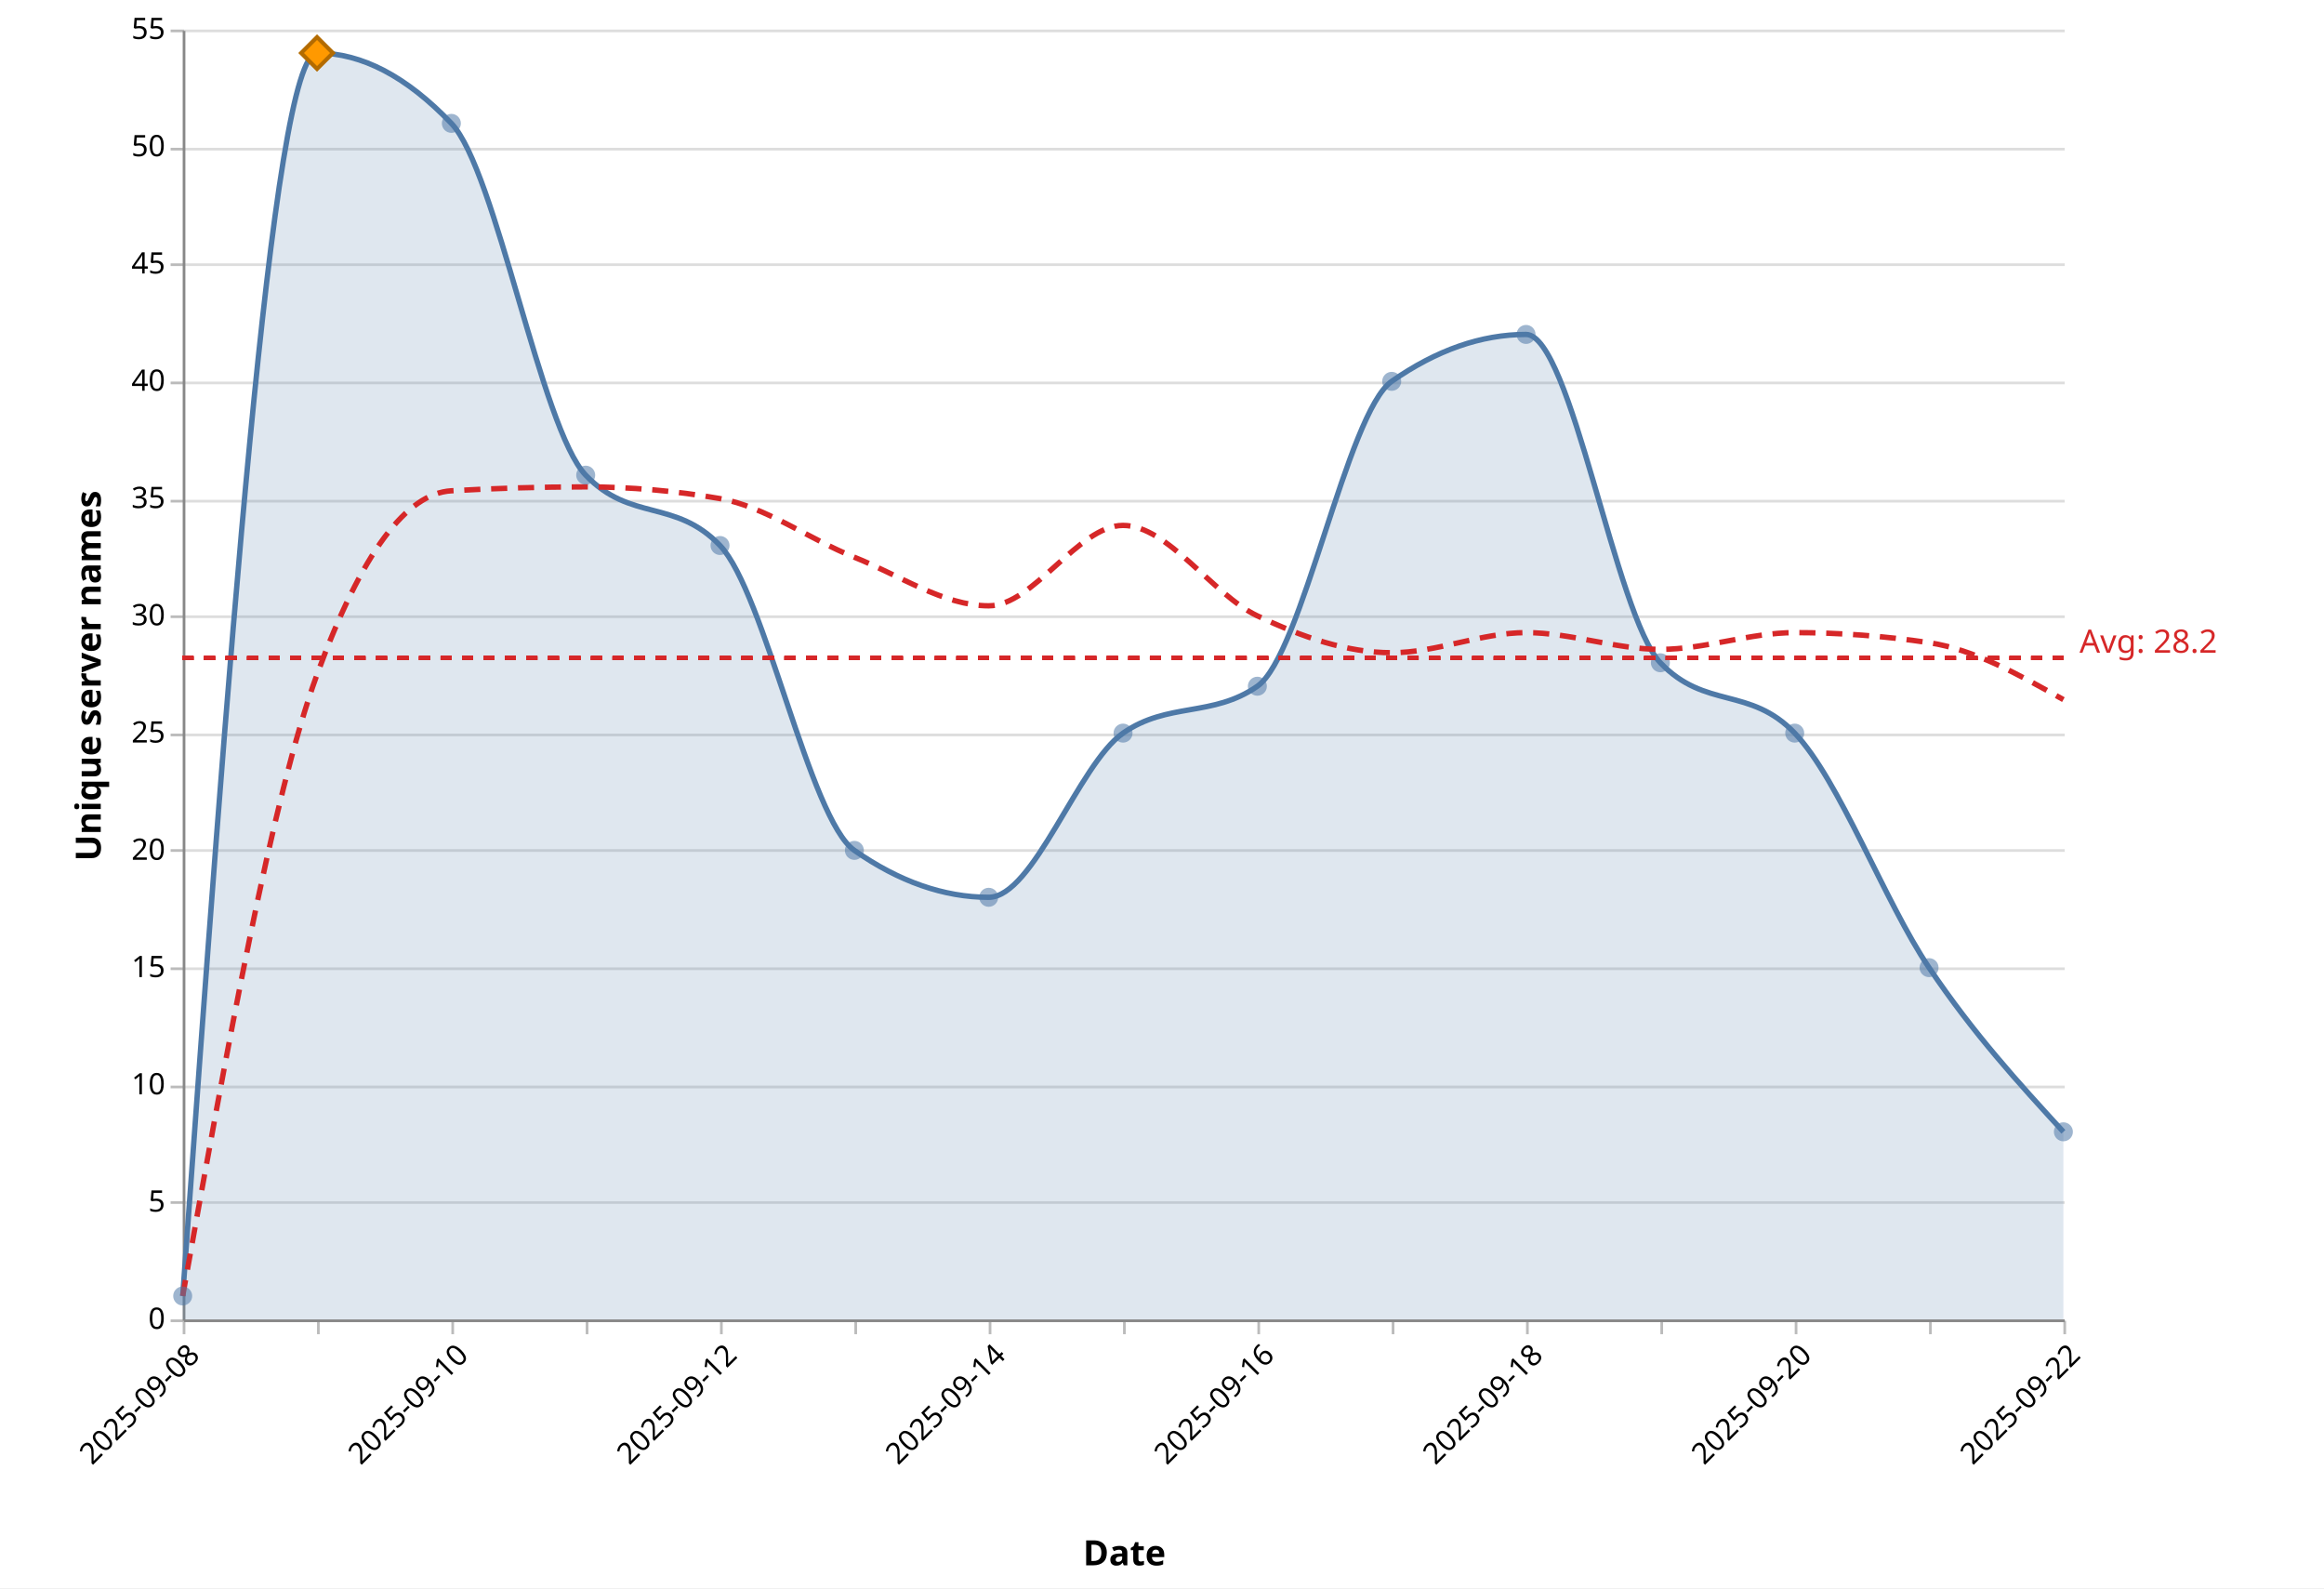
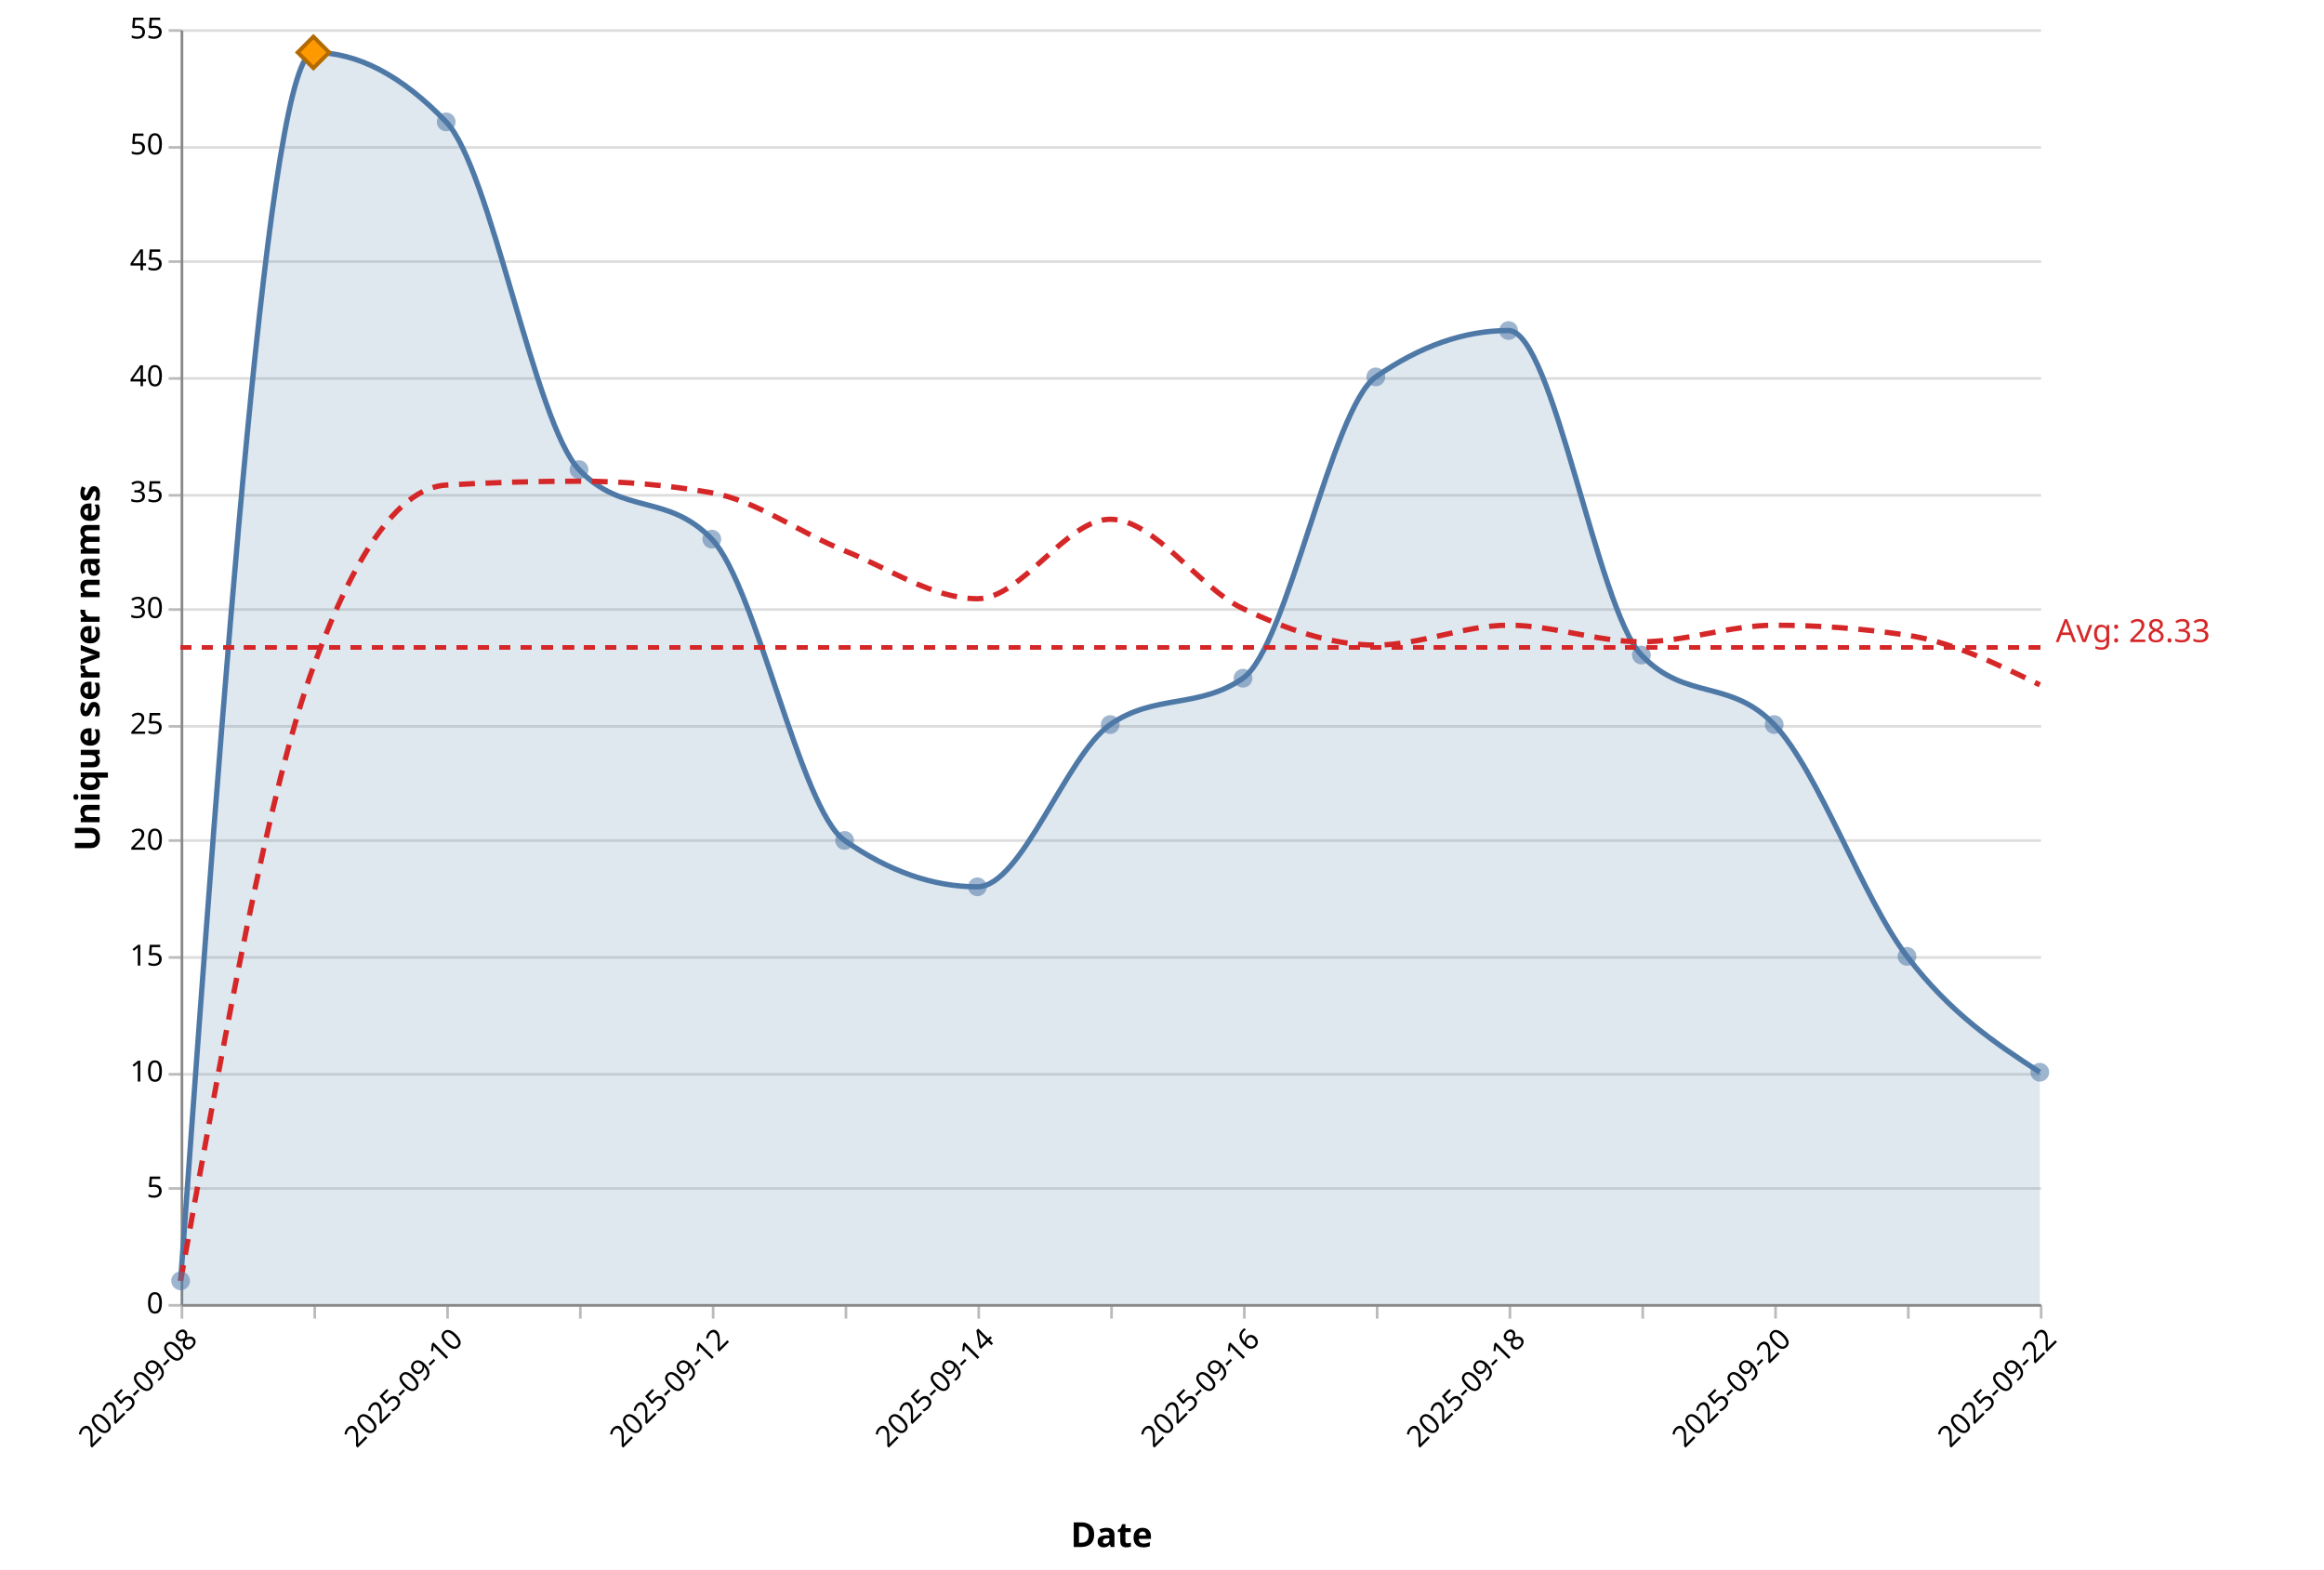
- <svg xmlns="http://www.w3.org/2000/svg" version="1.1" class="marks" width="865" height="591" viewBox="0 0 865 591">
-   <rect width="865" height="591" fill="white" />
+ <svg xmlns="http://www.w3.org/2000/svg" version="1.1" class="marks" width="875" height="591" viewBox="0 0 875 591">
+   <rect width="875" height="591" fill="white" />
  <g fill="none" stroke-miterlimit="10" transform="translate(68,11)">
    <g class="mark-group role-frame root" role="graphics-object" aria-roledescription="group mark container">
      <g transform="translate(0,0)">
        <path class="background" aria-hidden="true" d="M0.5,0.5h700v480h-700Z" />
        <g>
          <g class="mark-group role-axis" aria-hidden="true">
            <g transform="translate(0.5,0.5)">
              <path class="background" aria-hidden="true" d="M0,0h0v0h0Z" pointer-events="none" />
              <g>
                <g class="mark-rule role-axis-grid" pointer-events="none">
                  <line transform="translate(0,480)" x2="700" y2="0" stroke="#ddd" stroke-width="1" opacity="1" />
                  <line transform="translate(0,436)" x2="700" y2="0" stroke="#ddd" stroke-width="1" opacity="1" />
                  <line transform="translate(0,393)" x2="700" y2="0" stroke="#ddd" stroke-width="1" opacity="1" />
                  <line transform="translate(0,349)" x2="700" y2="0" stroke="#ddd" stroke-width="1" opacity="1" />
                  <line transform="translate(0,305)" x2="700" y2="0" stroke="#ddd" stroke-width="1" opacity="1" />
                  <line transform="translate(0,262)" x2="700" y2="0" stroke="#ddd" stroke-width="1" opacity="1" />
                  <line transform="translate(0,218)" x2="700" y2="0" stroke="#ddd" stroke-width="1" opacity="1" />
                  <line transform="translate(0,175)" x2="700" y2="0" stroke="#ddd" stroke-width="1" opacity="1" />
                  <line transform="translate(0,131)" x2="700" y2="0" stroke="#ddd" stroke-width="1" opacity="1" />
                  <line transform="translate(0,87)" x2="700" y2="0" stroke="#ddd" stroke-width="1" opacity="1" />
                  <line transform="translate(0,44)" x2="700" y2="0" stroke="#ddd" stroke-width="1" opacity="1" />
                  <line transform="translate(0,0)" x2="700" y2="0" stroke="#ddd" stroke-width="1" opacity="1" />
                </g>
              </g>
              <path class="foreground" aria-hidden="true" d="" pointer-events="none" display="none" />
            </g>
          </g>
          <g class="mark-group role-axis" role="graphics-symbol" aria-roledescription="axis" aria-label="X-axis titled 'Date' for a time scale with values from 2025-09-08 to 2025-09-22">
            <g transform="translate(0.5,480.5)">
              <path class="background" aria-hidden="true" d="M0,0h0v0h0Z" pointer-events="none" />
              <g>
                <g class="mark-rule role-axis-tick" pointer-events="none">
                  <line transform="translate(0,0)" x2="0" y2="5" stroke="#bbb" stroke-width="1" opacity="1" />
                  <line transform="translate(50,0)" x2="0" y2="5" stroke="#bbb" stroke-width="1" opacity="1" />
                  <line transform="translate(100,0)" x2="0" y2="5" stroke="#bbb" stroke-width="1" opacity="1" />
                  <line transform="translate(150,0)" x2="0" y2="5" stroke="#bbb" stroke-width="1" opacity="1" />
                  <line transform="translate(200,0)" x2="0" y2="5" stroke="#bbb" stroke-width="1" opacity="1" />
                  <line transform="translate(250,0)" x2="0" y2="5" stroke="#bbb" stroke-width="1" opacity="1" />
                  <line transform="translate(300,0)" x2="0" y2="5" stroke="#bbb" stroke-width="1" opacity="1" />
                  <line transform="translate(350,0)" x2="0" y2="5" stroke="#bbb" stroke-width="1" opacity="1" />
                  <line transform="translate(400,0)" x2="0" y2="5" stroke="#bbb" stroke-width="1" opacity="1" />
                  <line transform="translate(450,0)" x2="0" y2="5" stroke="#bbb" stroke-width="1" opacity="1" />
                  <line transform="translate(500,0)" x2="0" y2="5" stroke="#bbb" stroke-width="1" opacity="1" />
                  <line transform="translate(550,0)" x2="0" y2="5" stroke="#bbb" stroke-width="1" opacity="1" />
                  <line transform="translate(600,0)" x2="0" y2="5" stroke="#bbb" stroke-width="1" opacity="1" />
                  <line transform="translate(650,0)" x2="0" y2="5" stroke="#bbb" stroke-width="1" opacity="1" />
                  <line transform="translate(700,0)" x2="0" y2="5" stroke="#bbb" stroke-width="1" opacity="1" />
                </g>
                <g class="mark-text role-axis-label" pointer-events="none">
                  <text text-anchor="end" transform="translate(0,7) rotate(315) translate(0,9)" font-family="Segoe UI" font-size="11px" fill="#000" opacity="1">2025-09-08</text>
                  <text text-anchor="end" transform="translate(50,7) rotate(315) translate(0,9)" font-family="Segoe UI" font-size="11px" fill="#000" opacity="0">2025-09-09</text>
                  <text text-anchor="end" transform="translate(100,7) rotate(315) translate(0,9)" font-family="Segoe UI" font-size="11px" fill="#000" opacity="1">2025-09-10</text>
                  <text text-anchor="end" transform="translate(150,7) rotate(315) translate(0,9)" font-family="Segoe UI" font-size="11px" fill="#000" opacity="0">2025-09-11</text>
                  <text text-anchor="end" transform="translate(200,7) rotate(315) translate(0,9)" font-family="Segoe UI" font-size="11px" fill="#000" opacity="1">2025-09-12</text>
                  <text text-anchor="end" transform="translate(250,7) rotate(315) translate(0,9)" font-family="Segoe UI" font-size="11px" fill="#000" opacity="0">2025-09-13</text>
                  <text text-anchor="end" transform="translate(300,7) rotate(315) translate(0,9)" font-family="Segoe UI" font-size="11px" fill="#000" opacity="1">2025-09-14</text>
                  <text text-anchor="end" transform="translate(350,7) rotate(315) translate(0,9)" font-family="Segoe UI" font-size="11px" fill="#000" opacity="0">2025-09-15</text>
                  <text text-anchor="end" transform="translate(400,7) rotate(315) translate(0,9)" font-family="Segoe UI" font-size="11px" fill="#000" opacity="1">2025-09-16</text>
                  <text text-anchor="end" transform="translate(450,7) rotate(315) translate(0,9)" font-family="Segoe UI" font-size="11px" fill="#000" opacity="0">2025-09-17</text>
                  <text text-anchor="end" transform="translate(500,7) rotate(315) translate(0,9)" font-family="Segoe UI" font-size="11px" fill="#000" opacity="1">2025-09-18</text>
                  <text text-anchor="end" transform="translate(550,7) rotate(315) translate(0,9)" font-family="Segoe UI" font-size="11px" fill="#000" opacity="0">2025-09-19</text>
                  <text text-anchor="end" transform="translate(600,7) rotate(315) translate(0,9)" font-family="Segoe UI" font-size="11px" fill="#000" opacity="1">2025-09-20</text>
                  <text text-anchor="end" transform="translate(650,7) rotate(315) translate(0,9)" font-family="Segoe UI" font-size="11px" fill="#000" opacity="0">2025-09-21</text>
                  <text text-anchor="end" transform="translate(700,7) rotate(315) translate(0,9)" font-family="Segoe UI" font-size="11px" fill="#000" opacity="1">2025-09-22</text>
                </g>
                <g class="mark-rule role-axis-domain" pointer-events="none">
                  <line transform="translate(0,0)" x2="700" y2="0" stroke="#888" stroke-width="1" opacity="1" />
                </g>
                <g class="mark-text role-axis-title" pointer-events="none">
                  <text text-anchor="middle" transform="translate(350,91.00357)" font-family="Segoe UI" font-size="13px" font-weight="bold" fill="#000" opacity="1">Date</text>
                </g>
              </g>
              <path class="foreground" aria-hidden="true" d="" pointer-events="none" display="none" />
            </g>
          </g>
          <g class="mark-group role-axis" role="graphics-symbol" aria-roledescription="axis" aria-label="Y-axis titled 'Unique server names' for a linear scale with values from 0 to 55">
            <g transform="translate(0.5,0.5)">
              <path class="background" aria-hidden="true" d="M0,0h0v0h0Z" pointer-events="none" />
              <g>
                <g class="mark-rule role-axis-tick" pointer-events="none">
                  <line transform="translate(0,480)" x2="-5" y2="0" stroke="#bbb" stroke-width="1" opacity="1" />
                  <line transform="translate(0,436)" x2="-5" y2="0" stroke="#bbb" stroke-width="1" opacity="1" />
                  <line transform="translate(0,393)" x2="-5" y2="0" stroke="#bbb" stroke-width="1" opacity="1" />
                  <line transform="translate(0,349)" x2="-5" y2="0" stroke="#bbb" stroke-width="1" opacity="1" />
                  <line transform="translate(0,305)" x2="-5" y2="0" stroke="#bbb" stroke-width="1" opacity="1" />
                  <line transform="translate(0,262)" x2="-5" y2="0" stroke="#bbb" stroke-width="1" opacity="1" />
                  <line transform="translate(0,218)" x2="-5" y2="0" stroke="#bbb" stroke-width="1" opacity="1" />
                  <line transform="translate(0,175)" x2="-5" y2="0" stroke="#bbb" stroke-width="1" opacity="1" />
                  <line transform="translate(0,131)" x2="-5" y2="0" stroke="#bbb" stroke-width="1" opacity="1" />
                  <line transform="translate(0,87)" x2="-5" y2="0" stroke="#bbb" stroke-width="1" opacity="1" />
                  <line transform="translate(0,44)" x2="-5" y2="0" stroke="#bbb" stroke-width="1" opacity="1" />
                  <line transform="translate(0,0)" x2="-5" y2="0" stroke="#bbb" stroke-width="1" opacity="1" />
                </g>
                <g class="mark-text role-axis-label" pointer-events="none">
                  <text text-anchor="end" transform="translate(-7,483)" font-family="Segoe UI" font-size="11px" fill="#000" opacity="1">0</text>
                  <text text-anchor="end" transform="translate(-7,439.3636)" font-family="Segoe UI" font-size="11px" fill="#000" opacity="1">5</text>
                  <text text-anchor="end" transform="translate(-7,395.7273)" font-family="Segoe UI" font-size="11px" fill="#000" opacity="1">10</text>
                  <text text-anchor="end" transform="translate(-7,352.0909)" font-family="Segoe UI" font-size="11px" fill="#000" opacity="1">15</text>
                  <text text-anchor="end" transform="translate(-7,308.4545)" font-family="Segoe UI" font-size="11px" fill="#000" opacity="1">20</text>
                  <text text-anchor="end" transform="translate(-7,264.8182)" font-family="Segoe UI" font-size="11px" fill="#000" opacity="1">25</text>
                  <text text-anchor="end" transform="translate(-7,221.1818)" font-family="Segoe UI" font-size="11px" fill="#000" opacity="1">30</text>
                  <text text-anchor="end" transform="translate(-7,177.5455)" font-family="Segoe UI" font-size="11px" fill="#000" opacity="1">35</text>
                  <text text-anchor="end" transform="translate(-7,133.9091)" font-family="Segoe UI" font-size="11px" fill="#000" opacity="1">40</text>
                  <text text-anchor="end" transform="translate(-7,90.27273)" font-family="Segoe UI" font-size="11px" fill="#000" opacity="1">45</text>
                  <text text-anchor="end" transform="translate(-7,46.63636)" font-family="Segoe UI" font-size="11px" fill="#000" opacity="1">50</text>
                  <text text-anchor="end" transform="translate(-7,3)" font-family="Segoe UI" font-size="11px" fill="#000" opacity="1">55</text>
                </g>
                <g class="mark-rule role-axis-domain" pointer-events="none">
                  <line transform="translate(0,480)" x2="0" y2="-480" stroke="#888" stroke-width="1" opacity="1" />
                </g>
                <g class="mark-text role-axis-title" pointer-events="none">
                  <text text-anchor="middle" transform="translate(-28,240) rotate(-90) translate(0,-3)" font-family="Segoe UI" font-size="13px" font-weight="bold" fill="#000" opacity="1">Unique server names</text>
                </g>
              </g>
              <path class="foreground" aria-hidden="true" d="" pointer-events="none" display="none" />
            </g>
          </g>
          <g class="mark-area role-mark layer_0_marks" role="graphics-object" aria-roledescription="area mark container" pointer-events="none">
-             <path aria-label="date: 2025-09-08; count: 1" role="graphics-symbol" aria-roledescription="area mark" d="M0,471.273C16.667,240,33.333,8.727,50,8.727C66.667,8.727,83.333,17.455,100,34.909C116.667,52.364,133.333,148.364,150,165.818C166.667,183.273,183.333,174.545,200,192C216.667,209.455,233.333,293.818,250,305.455C266.667,317.091,283.333,322.909,300,322.909C316.667,322.909,333.333,273.455,350,261.818C366.667,250.182,383.333,256,400,244.364C416.667,232.727,433.333,142.545,450,130.909C466.667,119.273,483.333,113.455,500,113.455C516.667,113.455,533.333,218.182,550,235.636C566.667,253.091,583.333,244.364,600,261.818C616.667,279.273,633.333,324.364,650,349.091C666.667,373.818,683.333,392,700,410.182L700,480C683.333,480,666.667,480,650,480C633.333,480,616.667,480,600,480C583.333,480,566.667,480,550,480C533.333,480,516.667,480,500,480C483.333,480,466.667,480,450,480C433.333,480,416.667,480,400,480C383.333,480,366.667,480,350,480C333.333,480,316.667,480,300,480C283.333,480,266.667,480,250,480C233.333,480,216.667,480,200,480C183.333,480,166.667,480,150,480C133.333,480,116.667,480,100,480C83.333,480,66.667,480,50,480C33.333,480,16.667,480,0,480Z" fill="#4e79a7" opacity="0.18" />
+             <path aria-label="date: 2025-09-08; count: 1" role="graphics-symbol" aria-roledescription="area mark" d="M0,471.273C16.667,240,33.333,8.727,50,8.727C66.667,8.727,83.333,17.455,100,34.909C116.667,52.364,133.333,148.364,150,165.818C166.667,183.273,183.333,174.545,200,192C216.667,209.455,233.333,293.818,250,305.455C266.667,317.091,283.333,322.909,300,322.909C316.667,322.909,333.333,273.455,350,261.818C366.667,250.182,383.333,256,400,244.364C416.667,232.727,433.333,142.545,450,130.909C466.667,119.273,483.333,113.455,500,113.455C516.667,113.455,533.333,218.182,550,235.636C566.667,253.091,583.333,244.364,600,261.818C616.667,279.273,633.333,327.273,650,349.091C666.667,370.909,683.333,381.818,700,392.727L700,480C683.333,480,666.667,480,650,480C633.333,480,616.667,480,600,480C583.333,480,566.667,480,550,480C533.333,480,516.667,480,500,480C483.333,480,466.667,480,450,480C433.333,480,416.667,480,400,480C383.333,480,366.667,480,350,480C333.333,480,316.667,480,300,480C283.333,480,266.667,480,250,480C233.333,480,216.667,480,200,480C183.333,480,166.667,480,150,480C133.333,480,116.667,480,100,480C83.333,480,66.667,480,50,480C33.333,480,16.667,480,0,480Z" fill="#4e79a7" opacity="0.18" />
          </g>
          <g class="mark-line role-mark layer_1_marks" role="graphics-object" aria-roledescription="line mark container" pointer-events="none">
-             <path aria-label="date: Sep 08, 2025; count: 1" role="graphics-symbol" aria-roledescription="line mark" d="M0,471.273C16.667,240,33.333,8.727,50,8.727C66.667,8.727,83.333,17.455,100,34.909C116.667,52.364,133.333,148.364,150,165.818C166.667,183.273,183.333,174.545,200,192C216.667,209.455,233.333,293.818,250,305.455C266.667,317.091,283.333,322.909,300,322.909C316.667,322.909,333.333,273.455,350,261.818C366.667,250.182,383.333,256,400,244.364C416.667,232.727,433.333,142.545,450,130.909C466.667,119.273,483.333,113.455,500,113.455C516.667,113.455,533.333,218.182,550,235.636C566.667,253.091,583.333,244.364,600,261.818C616.667,279.273,633.333,324.364,650,349.091C666.667,373.818,683.333,392,700,410.182" stroke="#4e79a7" stroke-width="2" />
+             <path aria-label="date: Sep 08, 2025; count: 1" role="graphics-symbol" aria-roledescription="line mark" d="M0,471.273C16.667,240,33.333,8.727,50,8.727C66.667,8.727,83.333,17.455,100,34.909C116.667,52.364,133.333,148.364,150,165.818C166.667,183.273,183.333,174.545,200,192C216.667,209.455,233.333,293.818,250,305.455C266.667,317.091,283.333,322.909,300,322.909C316.667,322.909,333.333,273.455,350,261.818C366.667,250.182,383.333,256,400,244.364C416.667,232.727,433.333,142.545,450,130.909C466.667,119.273,483.333,113.455,500,113.455C516.667,113.455,533.333,218.182,550,235.636C566.667,253.091,583.333,244.364,600,261.818C616.667,279.273,633.333,327.273,650,349.091C666.667,370.909,683.333,381.818,700,392.727" stroke="#4e79a7" stroke-width="2" />
          </g>
          <g class="mark-line role-mark layer_2_marks" role="graphics-object" aria-roledescription="line mark container" pointer-events="none">
-             <path aria-label="date: Sep 08, 2025; ma7: 1" role="graphics-symbol" aria-roledescription="line mark" d="M0,471.273C16.667,378.424,33.333,285.576,50,240C66.667,194.424,83.333,172.606,100,171.636C116.667,170.667,133.333,170.182,150,170.182C166.667,170.182,183.333,171.636,200,174.545C216.667,177.455,233.333,189.714,250,196.364C266.667,203.013,283.333,214.442,300,214.442C316.667,214.442,333.333,184.519,350,184.519C366.667,184.519,383.333,210.286,400,218.182C416.667,226.078,433.333,231.896,450,231.896C466.667,231.896,483.333,224.416,500,224.416C516.667,224.416,533.333,230.649,550,230.649C566.667,230.649,583.333,224.416,600,224.416C616.667,224.416,633.333,225.662,650,228.156C666.667,230.649,683.333,240,700,249.351" stroke="#d62728" stroke-width="2" stroke-dasharray="6,4" />
+             <path aria-label="date: Sep 08, 2025; ma7: 1" role="graphics-symbol" aria-roledescription="line mark" d="M0,471.273C16.667,378.424,33.333,285.576,50,240C66.667,194.424,83.333,172.606,100,171.636C116.667,170.667,133.333,170.182,150,170.182C166.667,170.182,183.333,171.636,200,174.545C216.667,177.455,233.333,189.714,250,196.364C266.667,203.013,283.333,214.442,300,214.442C316.667,214.442,333.333,184.519,350,184.519C366.667,184.519,383.333,210.286,400,218.182C416.667,226.078,433.333,231.896,450,231.896C466.667,231.896,483.333,224.416,500,224.416C516.667,224.416,533.333,230.649,550,230.649C566.667,230.649,583.333,224.416,600,224.416C616.667,224.416,633.333,225.662,650,228.156C666.667,230.649,683.333,238.753,700,246.857" stroke="#d62728" stroke-width="2" stroke-dasharray="6,4" />
          </g>
          <g class="mark-symbol role-mark layer_3_marks" role="graphics-object" aria-roledescription="symbol mark container">
            <path aria-label="date: Sep 08, 2025; count: 1; Date: Sep 08, 2025; Daily unique: 1; 7d avg: 1" role="graphics-symbol" aria-roledescription="point" transform="translate(0,471.2727)" d="M3.536,0A3.536,3.536,0,1,1,-3.536,0A3.536,3.536,0,1,1,3.536,0" fill="#4e79a7" stroke-width="2" opacity="0.55" />
            <path aria-label="date: Sep 09, 2025; count: 54; Date: Sep 09, 2025; Daily unique: 54; 7d avg: 27.5" role="graphics-symbol" aria-roledescription="point" transform="translate(50,8.727273)" d="M3.536,0A3.536,3.536,0,1,1,-3.536,0A3.536,3.536,0,1,1,3.536,0" fill="#4e79a7" stroke-width="2" opacity="0.55" />
            <path aria-label="date: Sep 10, 2025; count: 51; Date: Sep 10, 2025; Daily unique: 51; 7d avg: 35.3333333333" role="graphics-symbol" aria-roledescription="point" transform="translate(100,34.90909)" d="M3.536,0A3.536,3.536,0,1,1,-3.536,0A3.536,3.536,0,1,1,3.536,0" fill="#4e79a7" stroke-width="2" opacity="0.55" />
            <path aria-label="date: Sep 11, 2025; count: 36; Date: Sep 11, 2025; Daily unique: 36; 7d avg: 35.5" role="graphics-symbol" aria-roledescription="point" transform="translate(150,165.8182)" d="M3.536,0A3.536,3.536,0,1,1,-3.536,0A3.536,3.536,0,1,1,3.536,0" fill="#4e79a7" stroke-width="2" opacity="0.55" />
            <path aria-label="date: Sep 12, 2025; count: 33; Date: Sep 12, 2025; Daily unique: 33; 7d avg: 35" role="graphics-symbol" aria-roledescription="point" transform="translate(200,192)" d="M3.536,0A3.536,3.536,0,1,1,-3.536,0A3.536,3.536,0,1,1,3.536,0" fill="#4e79a7" stroke-width="2" opacity="0.55" />
            <path aria-label="date: Sep 13, 2025; count: 20; Date: Sep 13, 2025; Daily unique: 20; 7d avg: 32.5" role="graphics-symbol" aria-roledescription="point" transform="translate(250,305.4545)" d="M3.536,0A3.536,3.536,0,1,1,-3.536,0A3.536,3.536,0,1,1,3.536,0" fill="#4e79a7" stroke-width="2" opacity="0.55" />
            <path aria-label="date: Sep 14, 2025; count: 18; Date: Sep 14, 2025; Daily unique: 18; 7d avg: 30.4285714286" role="graphics-symbol" aria-roledescription="point" transform="translate(300,322.9091)" d="M3.536,0A3.536,3.536,0,1,1,-3.536,0A3.536,3.536,0,1,1,3.536,0" fill="#4e79a7" stroke-width="2" opacity="0.55" />
            <path aria-label="date: Sep 15, 2025; count: 25; Date: Sep 15, 2025; Daily unique: 25; 7d avg: 33.8571428571" role="graphics-symbol" aria-roledescription="point" transform="translate(350,261.8182)" d="M3.536,0A3.536,3.536,0,1,1,-3.536,0A3.536,3.536,0,1,1,3.536,0" fill="#4e79a7" stroke-width="2" opacity="0.55" />
            <path aria-label="date: Sep 16, 2025; count: 27; Date: Sep 16, 2025; Daily unique: 27; 7d avg: 30" role="graphics-symbol" aria-roledescription="point" transform="translate(400,244.3636)" d="M3.536,0A3.536,3.536,0,1,1,-3.536,0A3.536,3.536,0,1,1,3.536,0" fill="#4e79a7" stroke-width="2" opacity="0.55" />
            <path aria-label="date: Sep 17, 2025; count: 40; Date: Sep 17, 2025; Daily unique: 40; 7d avg: 28.4285714286" role="graphics-symbol" aria-roledescription="point" transform="translate(450,130.9091)" d="M3.536,0A3.536,3.536,0,1,1,-3.536,0A3.536,3.536,0,1,1,3.536,0" fill="#4e79a7" stroke-width="2" opacity="0.55" />
            <path aria-label="date: Sep 18, 2025; count: 42; Date: Sep 18, 2025; Daily unique: 42; 7d avg: 29.2857142857" role="graphics-symbol" aria-roledescription="point" transform="translate(500,113.4545)" d="M3.536,0A3.536,3.536,0,1,1,-3.536,0A3.536,3.536,0,1,1,3.536,0" fill="#4e79a7" stroke-width="2" opacity="0.55" />
            <path aria-label="date: Sep 19, 2025; count: 28; Date: Sep 19, 2025; Daily unique: 28; 7d avg: 28.5714285714" role="graphics-symbol" aria-roledescription="point" transform="translate(550,235.6364)" d="M3.536,0A3.536,3.536,0,1,1,-3.536,0A3.536,3.536,0,1,1,3.536,0" fill="#4e79a7" stroke-width="2" opacity="0.55" />
            <path aria-label="date: Sep 20, 2025; count: 25; Date: Sep 20, 2025; Daily unique: 25; 7d avg: 29.2857142857" role="graphics-symbol" aria-roledescription="point" transform="translate(600,261.8182)" d="M3.536,0A3.536,3.536,0,1,1,-3.536,0A3.536,3.536,0,1,1,3.536,0" fill="#4e79a7" stroke-width="2" opacity="0.55" />
            <path aria-label="date: Sep 21, 2025; count: 15; Date: Sep 21, 2025; Daily unique: 15; 7d avg: 28.8571428571" role="graphics-symbol" aria-roledescription="point" transform="translate(650,349.0909)" d="M3.536,0A3.536,3.536,0,1,1,-3.536,0A3.536,3.536,0,1,1,3.536,0" fill="#4e79a7" stroke-width="2" opacity="0.55" />
-             <path aria-label="date: Sep 22, 2025; count: 8; Date: Sep 22, 2025; Daily unique: 8; 7d avg: 26.4285714286" role="graphics-symbol" aria-roledescription="point" transform="translate(700,410.1818)" d="M3.536,0A3.536,3.536,0,1,1,-3.536,0A3.536,3.536,0,1,1,3.536,0" fill="#4e79a7" stroke-width="2" opacity="0.55" />
+             <path aria-label="date: Sep 22, 2025; count: 10; Date: Sep 22, 2025; Daily unique: 10; 7d avg: 26.7142857143" role="graphics-symbol" aria-roledescription="point" transform="translate(700,392.7273)" d="M3.536,0A3.536,3.536,0,1,1,-3.536,0A3.536,3.536,0,1,1,3.536,0" fill="#4e79a7" stroke-width="2" opacity="0.55" />
          </g>
          <g class="mark-path role-mark layer_3_voronoi" aria-hidden="true">
            <path transform="translate(0,0)" d="M0,480L0,281.715L80.475,321.234L185.78,480Z" stroke-width="0.35" />
            <path transform="translate(0,0)" d="M0,0L86.425,0L11.088,143.872L0,150.93Z" stroke-width="0.35" />
            <path transform="translate(0,0)" d="M238.912,56.856L11.088,143.872L86.425,0L297.741,0L291.292,23.512Z" stroke-width="0.35" />
            <path transform="translate(0,0)" d="M238.912,56.856L112.473,298.319L80.475,321.234L0,281.715L0,150.93L11.088,143.872Z" stroke-width="0.35" />
            <path transform="translate(0,0)" d="M318.275,133.935L275.127,226.636L112.473,298.319L238.912,56.856L291.292,23.512Z" stroke-width="0.35" />
            <path transform="translate(0,0)" d="M292.035,265.383L217.114,480L185.78,480L80.475,321.234L112.473,298.319L275.127,226.636Z" stroke-width="0.35" />
            <path transform="translate(0,0)" d="M217.114,480L292.035,265.383L414.194,365.364L467.707,433.495L464.228,480Z" stroke-width="0.35" />
            <path transform="translate(0,0)" d="M338.905,149.694L414.194,365.364L292.035,265.383L275.127,226.636L318.275,133.935Z" stroke-width="0.35" />
            <path transform="translate(0,0)" d="M338.905,149.694L473.189,208.874L483.996,394.611L467.707,433.495L414.194,365.364Z" stroke-width="0.35" />
            <path transform="translate(0,0)" d="M338.905,149.694L318.275,133.935L291.292,23.512L297.741,0L432.347,0L497.245,185.904L473.189,208.874Z" stroke-width="0.35" />
            <path transform="translate(0,0)" d="M700,86.533L638.075,128.272L497.245,185.904L432.347,0L700,0Z" stroke-width="0.35" />
            <path transform="translate(0,0)" d="M497.245,185.904L638.075,128.272L511.136,370.689L483.996,394.611L473.189,208.874Z" stroke-width="0.35" />
            <path transform="translate(0,0)" d="M700,262.486L511.136,370.689L638.075,128.272L700,86.533Z" stroke-width="0.35" />
-             <path transform="translate(0,0)" d="M511.136,370.689L700,262.486L700,359.175L552.374,480L464.228,480L467.707,433.495L483.996,394.611Z" stroke-width="0.35" />
-             <path transform="translate(0,0)" d="M552.374,480L700,359.175L700,480Z" stroke-width="0.35" />
+             <path transform="translate(0,0)" d="M511.136,370.689L700,262.486L700,342.263L579.793,480L464.228,480L467.707,433.495L483.996,394.611Z" stroke-width="0.35" />
+             <path transform="translate(0,0)" d="M579.793,480L700,342.263L700,480Z" stroke-width="0.35" />
          </g>
          <g class="mark-symbol role-mark layer_4_marks" role="graphics-object" aria-roledescription="symbol mark container">
            <path aria-label="date: Sep 08, 2025; count: 1; Peak date: Sep 08, 2025; Peak unique count: 1" role="graphics-symbol" aria-roledescription="point" transform="translate(0,471.2727)" d="M-5.916,0L0,-5.916L5.916,0L0,5.916Z" fill="#ff9900" stroke="#b36b00" stroke-width="1.5" opacity="0" />
            <path aria-label="date: Sep 09, 2025; count: 54; Peak date: Sep 09, 2025; Peak unique count: 54" role="graphics-symbol" aria-roledescription="point" transform="translate(50,8.727273)" d="M-5.916,0L0,-5.916L5.916,0L0,5.916Z" fill="#ff9900" stroke="#b36b00" stroke-width="1.5" opacity="1" />
            <path aria-label="date: Sep 10, 2025; count: 51; Peak date: Sep 10, 2025; Peak unique count: 51" role="graphics-symbol" aria-roledescription="point" transform="translate(100,34.90909)" d="M-5.916,0L0,-5.916L5.916,0L0,5.916Z" fill="#ff9900" stroke="#b36b00" stroke-width="1.5" opacity="0" />
            <path aria-label="date: Sep 11, 2025; count: 36; Peak date: Sep 11, 2025; Peak unique count: 36" role="graphics-symbol" aria-roledescription="point" transform="translate(150,165.8182)" d="M-5.916,0L0,-5.916L5.916,0L0,5.916Z" fill="#ff9900" stroke="#b36b00" stroke-width="1.5" opacity="0" />
            <path aria-label="date: Sep 12, 2025; count: 33; Peak date: Sep 12, 2025; Peak unique count: 33" role="graphics-symbol" aria-roledescription="point" transform="translate(200,192)" d="M-5.916,0L0,-5.916L5.916,0L0,5.916Z" fill="#ff9900" stroke="#b36b00" stroke-width="1.5" opacity="0" />
            <path aria-label="date: Sep 13, 2025; count: 20; Peak date: Sep 13, 2025; Peak unique count: 20" role="graphics-symbol" aria-roledescription="point" transform="translate(250,305.4545)" d="M-5.916,0L0,-5.916L5.916,0L0,5.916Z" fill="#ff9900" stroke="#b36b00" stroke-width="1.5" opacity="0" />
            <path aria-label="date: Sep 14, 2025; count: 18; Peak date: Sep 14, 2025; Peak unique count: 18" role="graphics-symbol" aria-roledescription="point" transform="translate(300,322.9091)" d="M-5.916,0L0,-5.916L5.916,0L0,5.916Z" fill="#ff9900" stroke="#b36b00" stroke-width="1.5" opacity="0" />
            <path aria-label="date: Sep 15, 2025; count: 25; Peak date: Sep 15, 2025; Peak unique count: 25" role="graphics-symbol" aria-roledescription="point" transform="translate(350,261.8182)" d="M-5.916,0L0,-5.916L5.916,0L0,5.916Z" fill="#ff9900" stroke="#b36b00" stroke-width="1.5" opacity="0" />
            <path aria-label="date: Sep 16, 2025; count: 27; Peak date: Sep 16, 2025; Peak unique count: 27" role="graphics-symbol" aria-roledescription="point" transform="translate(400,244.3636)" d="M-5.916,0L0,-5.916L5.916,0L0,5.916Z" fill="#ff9900" stroke="#b36b00" stroke-width="1.5" opacity="0" />
            <path aria-label="date: Sep 17, 2025; count: 40; Peak date: Sep 17, 2025; Peak unique count: 40" role="graphics-symbol" aria-roledescription="point" transform="translate(450,130.9091)" d="M-5.916,0L0,-5.916L5.916,0L0,5.916Z" fill="#ff9900" stroke="#b36b00" stroke-width="1.5" opacity="0" />
            <path aria-label="date: Sep 18, 2025; count: 42; Peak date: Sep 18, 2025; Peak unique count: 42" role="graphics-symbol" aria-roledescription="point" transform="translate(500,113.4545)" d="M-5.916,0L0,-5.916L5.916,0L0,5.916Z" fill="#ff9900" stroke="#b36b00" stroke-width="1.5" opacity="0" />
            <path aria-label="date: Sep 19, 2025; count: 28; Peak date: Sep 19, 2025; Peak unique count: 28" role="graphics-symbol" aria-roledescription="point" transform="translate(550,235.6364)" d="M-5.916,0L0,-5.916L5.916,0L0,5.916Z" fill="#ff9900" stroke="#b36b00" stroke-width="1.5" opacity="0" />
            <path aria-label="date: Sep 20, 2025; count: 25; Peak date: Sep 20, 2025; Peak unique count: 25" role="graphics-symbol" aria-roledescription="point" transform="translate(600,261.8182)" d="M-5.916,0L0,-5.916L5.916,0L0,5.916Z" fill="#ff9900" stroke="#b36b00" stroke-width="1.5" opacity="0" />
            <path aria-label="date: Sep 21, 2025; count: 15; Peak date: Sep 21, 2025; Peak unique count: 15" role="graphics-symbol" aria-roledescription="point" transform="translate(650,349.0909)" d="M-5.916,0L0,-5.916L5.916,0L0,5.916Z" fill="#ff9900" stroke="#b36b00" stroke-width="1.5" opacity="0" />
-             <path aria-label="date: Sep 22, 2025; count: 8; Peak date: Sep 22, 2025; Peak unique count: 8" role="graphics-symbol" aria-roledescription="point" transform="translate(700,410.1818)" d="M-5.916,0L0,-5.916L5.916,0L0,5.916Z" fill="#ff9900" stroke="#b36b00" stroke-width="1.5" opacity="0" />
+             <path aria-label="date: Sep 22, 2025; count: 10; Peak date: Sep 22, 2025; Peak unique count: 10" role="graphics-symbol" aria-roledescription="point" transform="translate(700,392.7273)" d="M-5.916,0L0,-5.916L5.916,0L0,5.916Z" fill="#ff9900" stroke="#b36b00" stroke-width="1.5" opacity="0" />
          </g>
          <g class="mark-rule role-mark layer_5_marks" role="graphics-symbol" aria-roledescription="rule mark container" pointer-events="none">
-             <line transform="translate(700,233.8909)" x2="-700" y2="0" stroke="#d62728" stroke-width="1.5" stroke-dasharray="4,4" />
-             <line transform="translate(700,233.8909)" x2="-700" y2="0" stroke="#d62728" stroke-width="1.5" stroke-dasharray="4,4" />
-             <line transform="translate(700,233.8909)" x2="-700" y2="0" stroke="#d62728" stroke-width="1.5" stroke-dasharray="4,4" />
-             <line transform="translate(700,233.8909)" x2="-700" y2="0" stroke="#d62728" stroke-width="1.5" stroke-dasharray="4,4" />
-             <line transform="translate(700,233.8909)" x2="-700" y2="0" stroke="#d62728" stroke-width="1.5" stroke-dasharray="4,4" />
-             <line transform="translate(700,233.8909)" x2="-700" y2="0" stroke="#d62728" stroke-width="1.5" stroke-dasharray="4,4" />
-             <line transform="translate(700,233.8909)" x2="-700" y2="0" stroke="#d62728" stroke-width="1.5" stroke-dasharray="4,4" />
-             <line transform="translate(700,233.8909)" x2="-700" y2="0" stroke="#d62728" stroke-width="1.5" stroke-dasharray="4,4" />
-             <line transform="translate(700,233.8909)" x2="-700" y2="0" stroke="#d62728" stroke-width="1.5" stroke-dasharray="4,4" />
-             <line transform="translate(700,233.8909)" x2="-700" y2="0" stroke="#d62728" stroke-width="1.5" stroke-dasharray="4,4" />
-             <line transform="translate(700,233.8909)" x2="-700" y2="0" stroke="#d62728" stroke-width="1.5" stroke-dasharray="4,4" />
-             <line transform="translate(700,233.8909)" x2="-700" y2="0" stroke="#d62728" stroke-width="1.5" stroke-dasharray="4,4" />
-             <line transform="translate(700,233.8909)" x2="-700" y2="0" stroke="#d62728" stroke-width="1.5" stroke-dasharray="4,4" />
-             <line transform="translate(700,233.8909)" x2="-700" y2="0" stroke="#d62728" stroke-width="1.5" stroke-dasharray="4,4" />
-             <line transform="translate(700,233.8909)" x2="-700" y2="0" stroke="#d62728" stroke-width="1.5" stroke-dasharray="4,4" />
+             <line transform="translate(700,232.7564)" x2="-700" y2="0" stroke="#d62728" stroke-width="1.5" stroke-dasharray="4,4" />
+             <line transform="translate(700,232.7564)" x2="-700" y2="0" stroke="#d62728" stroke-width="1.5" stroke-dasharray="4,4" />
+             <line transform="translate(700,232.7564)" x2="-700" y2="0" stroke="#d62728" stroke-width="1.5" stroke-dasharray="4,4" />
+             <line transform="translate(700,232.7564)" x2="-700" y2="0" stroke="#d62728" stroke-width="1.5" stroke-dasharray="4,4" />
+             <line transform="translate(700,232.7564)" x2="-700" y2="0" stroke="#d62728" stroke-width="1.5" stroke-dasharray="4,4" />
+             <line transform="translate(700,232.7564)" x2="-700" y2="0" stroke="#d62728" stroke-width="1.5" stroke-dasharray="4,4" />
+             <line transform="translate(700,232.7564)" x2="-700" y2="0" stroke="#d62728" stroke-width="1.5" stroke-dasharray="4,4" />
+             <line transform="translate(700,232.7564)" x2="-700" y2="0" stroke="#d62728" stroke-width="1.5" stroke-dasharray="4,4" />
+             <line transform="translate(700,232.7564)" x2="-700" y2="0" stroke="#d62728" stroke-width="1.5" stroke-dasharray="4,4" />
+             <line transform="translate(700,232.7564)" x2="-700" y2="0" stroke="#d62728" stroke-width="1.5" stroke-dasharray="4,4" />
+             <line transform="translate(700,232.7564)" x2="-700" y2="0" stroke="#d62728" stroke-width="1.5" stroke-dasharray="4,4" />
+             <line transform="translate(700,232.7564)" x2="-700" y2="0" stroke="#d62728" stroke-width="1.5" stroke-dasharray="4,4" />
+             <line transform="translate(700,232.7564)" x2="-700" y2="0" stroke="#d62728" stroke-width="1.5" stroke-dasharray="4,4" />
+             <line transform="translate(700,232.7564)" x2="-700" y2="0" stroke="#d62728" stroke-width="1.5" stroke-dasharray="4,4" />
+             <line transform="translate(700,232.7564)" x2="-700" y2="0" stroke="#d62728" stroke-width="1.5" stroke-dasharray="4,4" />
          </g>
          <g class="mark-text role-mark layer_6_marks" role="graphics-object" aria-roledescription="text mark container" pointer-events="none">
-             <text aria-label="date: Sep 22, 2025" role="graphics-symbol" aria-roledescription="text mark" text-anchor="start" transform="translate(706,231.8909)" font-family="sans-serif" font-size="12px" fill="#d62728">Avg: 28.2</text>
+             <text aria-label="date: Sep 22, 2025" role="graphics-symbol" aria-roledescription="text mark" text-anchor="start" transform="translate(706,230.7564)" font-family="sans-serif" font-size="12px" fill="#d62728">Avg: 28.33</text>
          </g>
        </g>
        <path class="foreground" aria-hidden="true" d="" display="none" />
      </g>
    </g>
  </g>
</svg>
